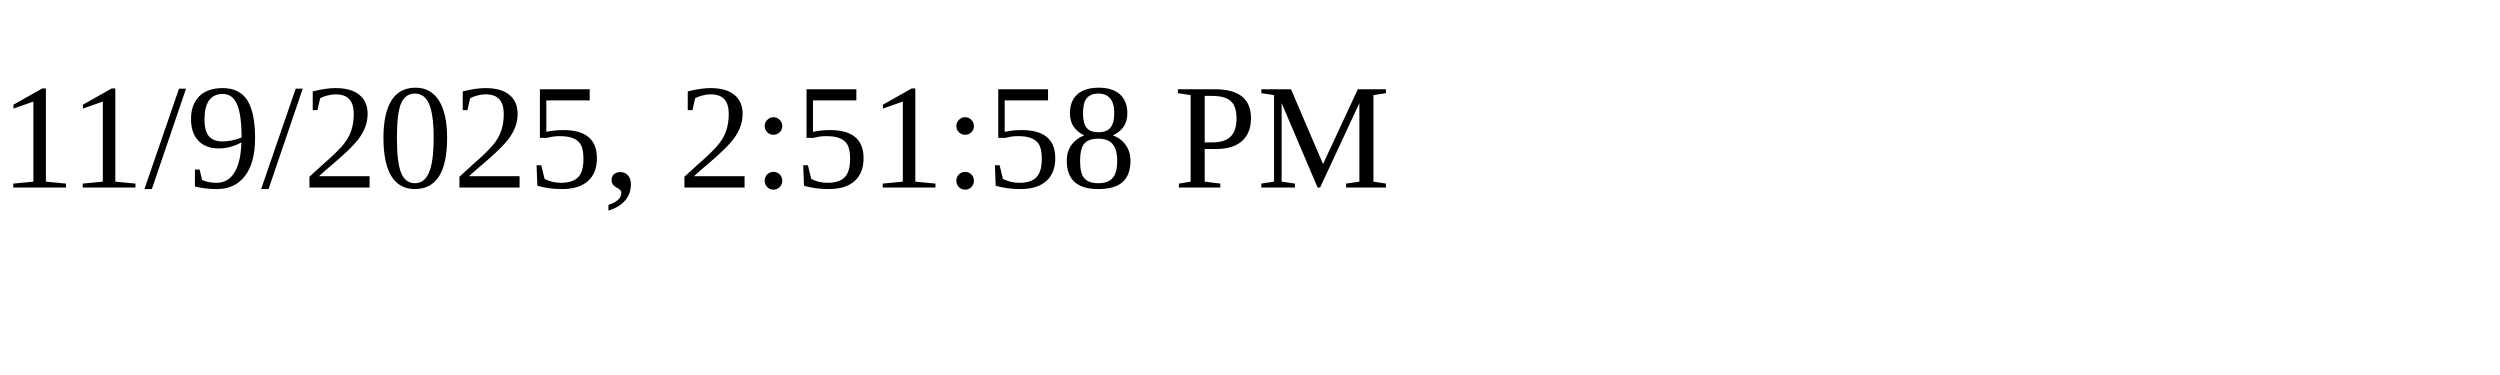
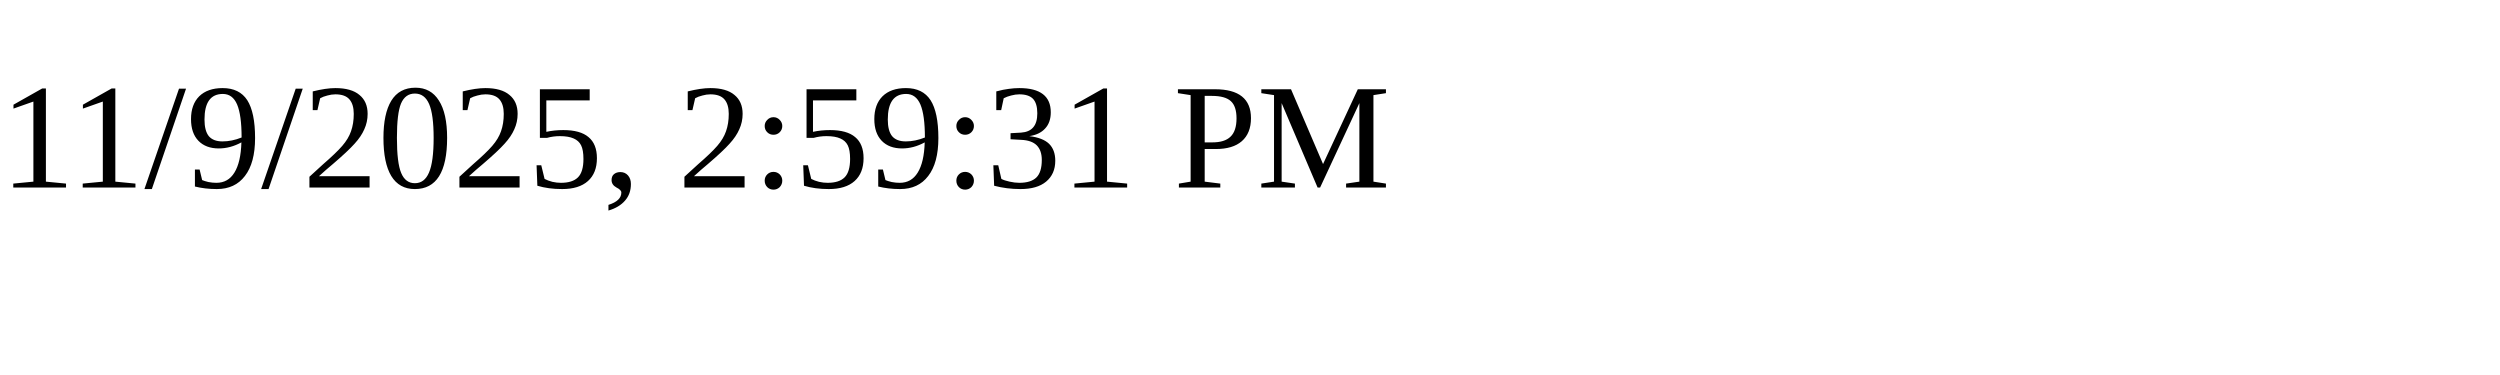
<svg xmlns="http://www.w3.org/2000/svg" height="30" width="200">
-   <text x="0" y="15">11/9/2025, 2:51:58 PM</text>
+   <text x="0" y="15">11/9/2025, 2:59:31 PM</text>
</svg>
